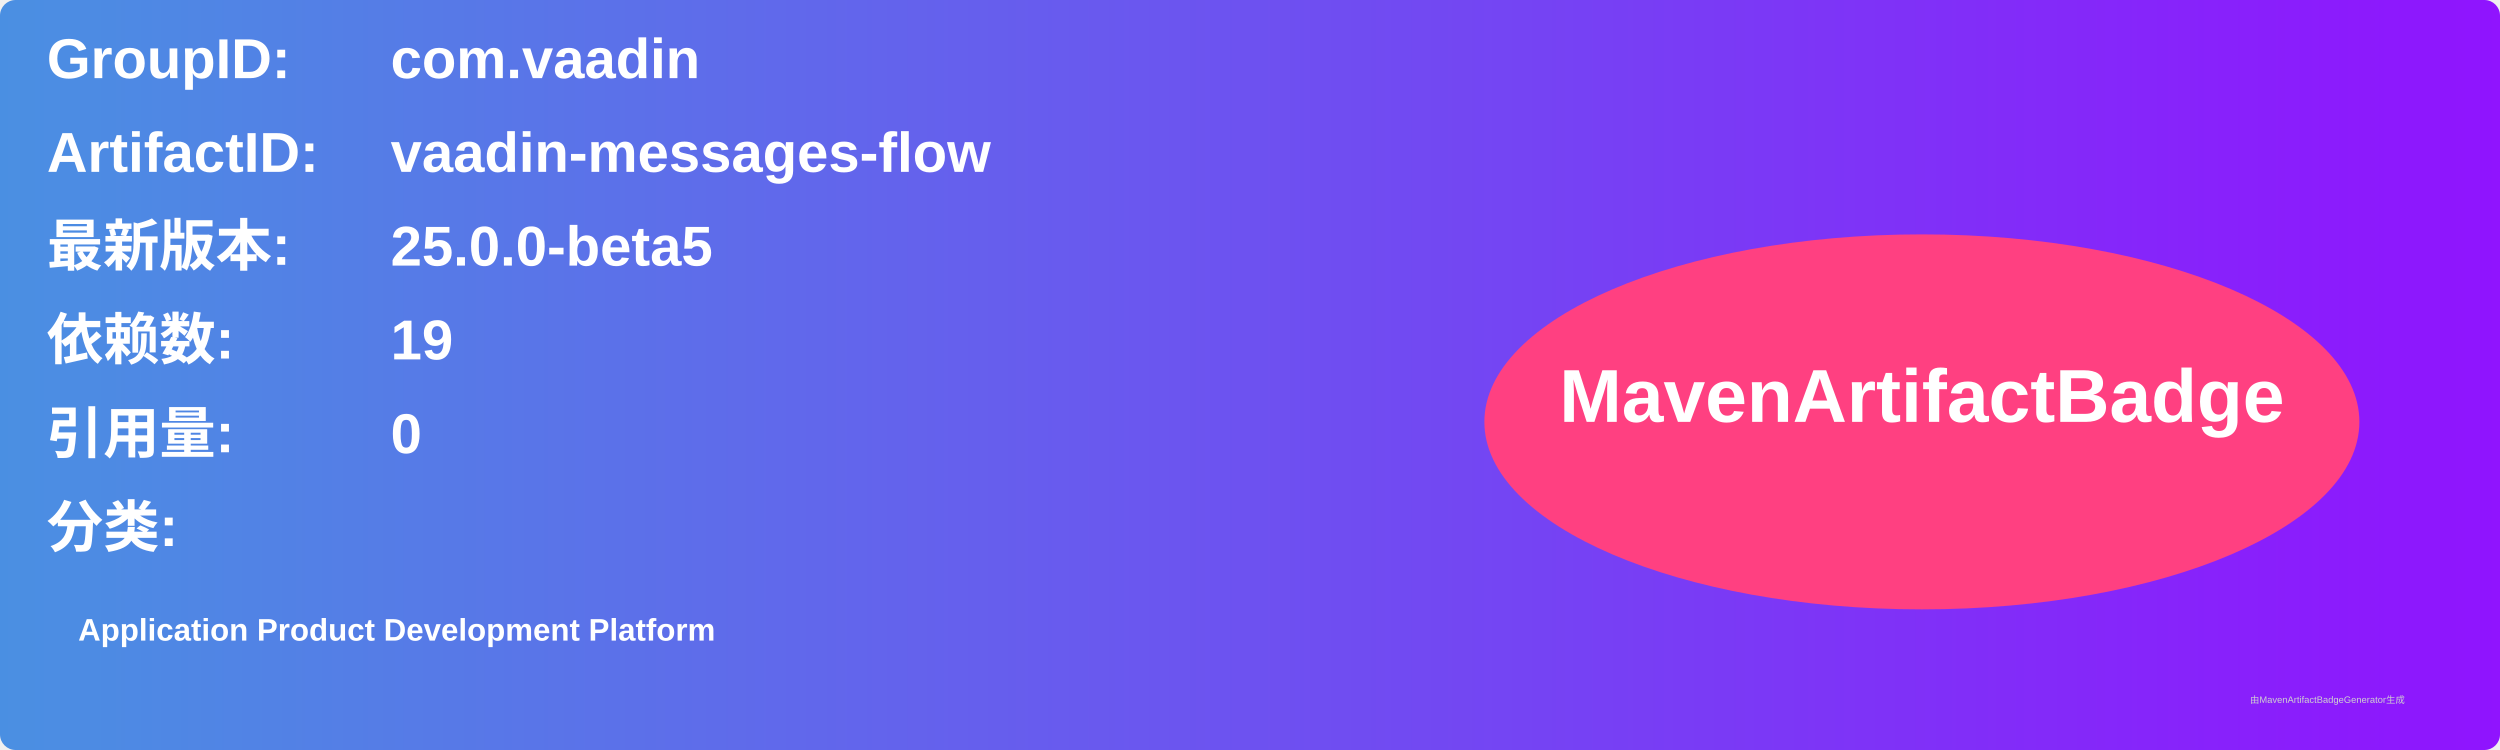
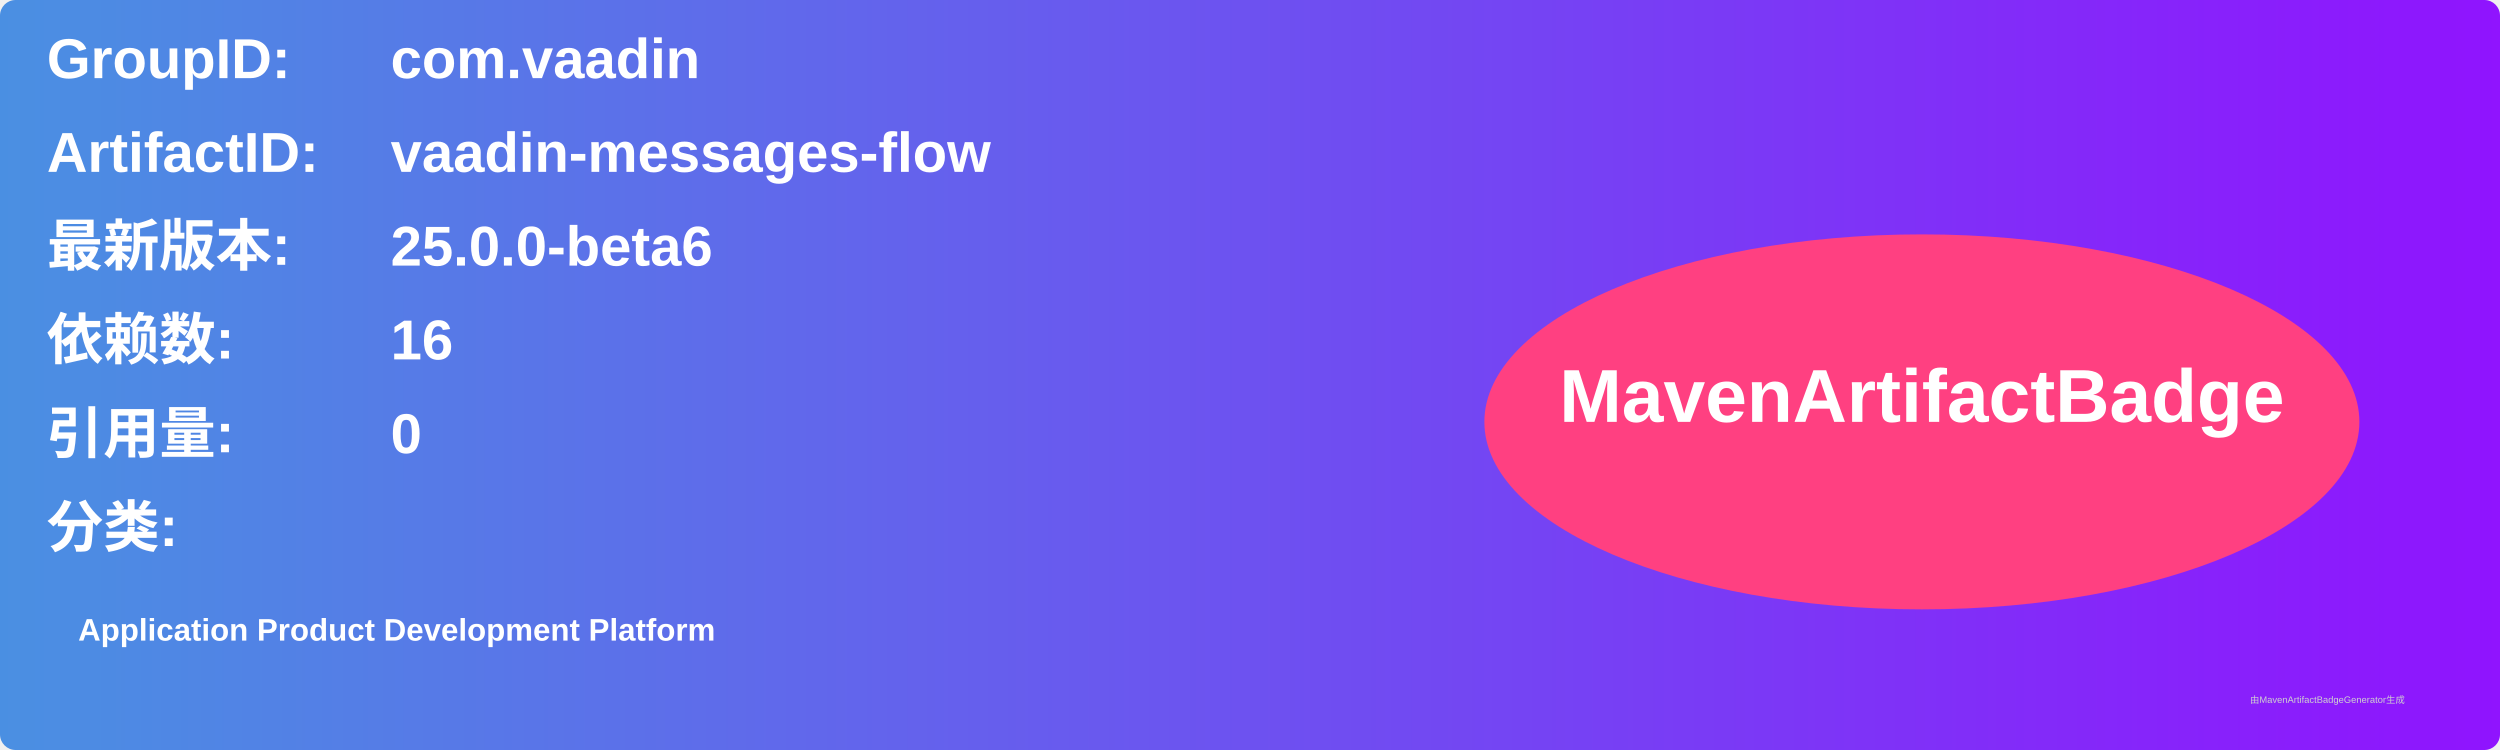
<svg xmlns="http://www.w3.org/2000/svg" width="800" height="240" viewBox="0 0 800 240">
  <linearGradient id="grad" x1="0%" y1="0%" x2="100%" y2="0%">
    <stop offset="0%" stop-color="#4a90e2" />
    <stop offset="100%" stop-color="#9013fe" />
  </linearGradient>
  <rect width="100%" height="100%" rx="5" ry="5" fill="url(#grad)" />
  <g transform="translate(15, 15)">
    <text x="0" y="10" font-family="Arial" font-size="18" fill="white" font-weight="bold" width="260">GroupID:</text>
    <text x="110" y="10" font-family="Arial" font-size="18" fill="white" font-weight="bold" width="460">com.vaadin</text>
    <text x="0" y="40" font-family="Arial" font-size="18" fill="white" font-weight="bold" width="260">ArtifactID:</text>
    <text x="110" y="40" font-family="Arial" font-size="18" fill="white" font-weight="bold" width="460">vaadin-messages-flow</text>
    <text x="0" y="70" font-family="Arial" font-size="18" fill="white" font-weight="bold">最新版本:</text>
    <text x="110" y="70" font-family="Arial" font-size="18" fill="white" font-weight="bold">
-       <tspan font-weight="bold">25.0.0-beta5</tspan>
+       <tspan font-weight="bold">25.0.0-beta6</tspan>
    </text>
    <text x="0" y="100" font-family="Arial" font-size="18" fill="white" font-weight="bold">依赖数: </text>
    <text x="110" y="100" font-family="Arial" font-size="18" fill="white">
-       <tspan font-weight="bold">19</tspan>
+       <tspan font-weight="bold">16</tspan>
    </text>
    <text x="0" y="130" font-family="Arial" font-size="18" fill="white" font-weight="bold">引用量: </text>
    <text x="110" y="130" font-family="Arial" font-size="18" fill="white">
      <tspan font-weight="bold">0</tspan>
    </text>
    <text x="0" y="160" font-family="Arial" font-size="18" fill="white" font-weight="bold">分类:</text>
    <text x="10" y="190" font-family="Arial" font-size="10" fill="white">
      <tspan font-weight="bold">Application Product Development Platform</tspan>
    </text>
    <ellipse cx="600" cy="120" rx="140" ry="60" fill="#ff4081" />
    <text x="600" y="120" text-anchor="middle" font-family="Arial" font-size="24" fill="white" font-weight="bold">MavenArtifactBadge</text>
  </g>
  <text x="720" y="225" font-family="Arial" font-size="3" fill="#d0d0d0">由MavenArtifactBadgeGenerator生成</text>
</svg>
